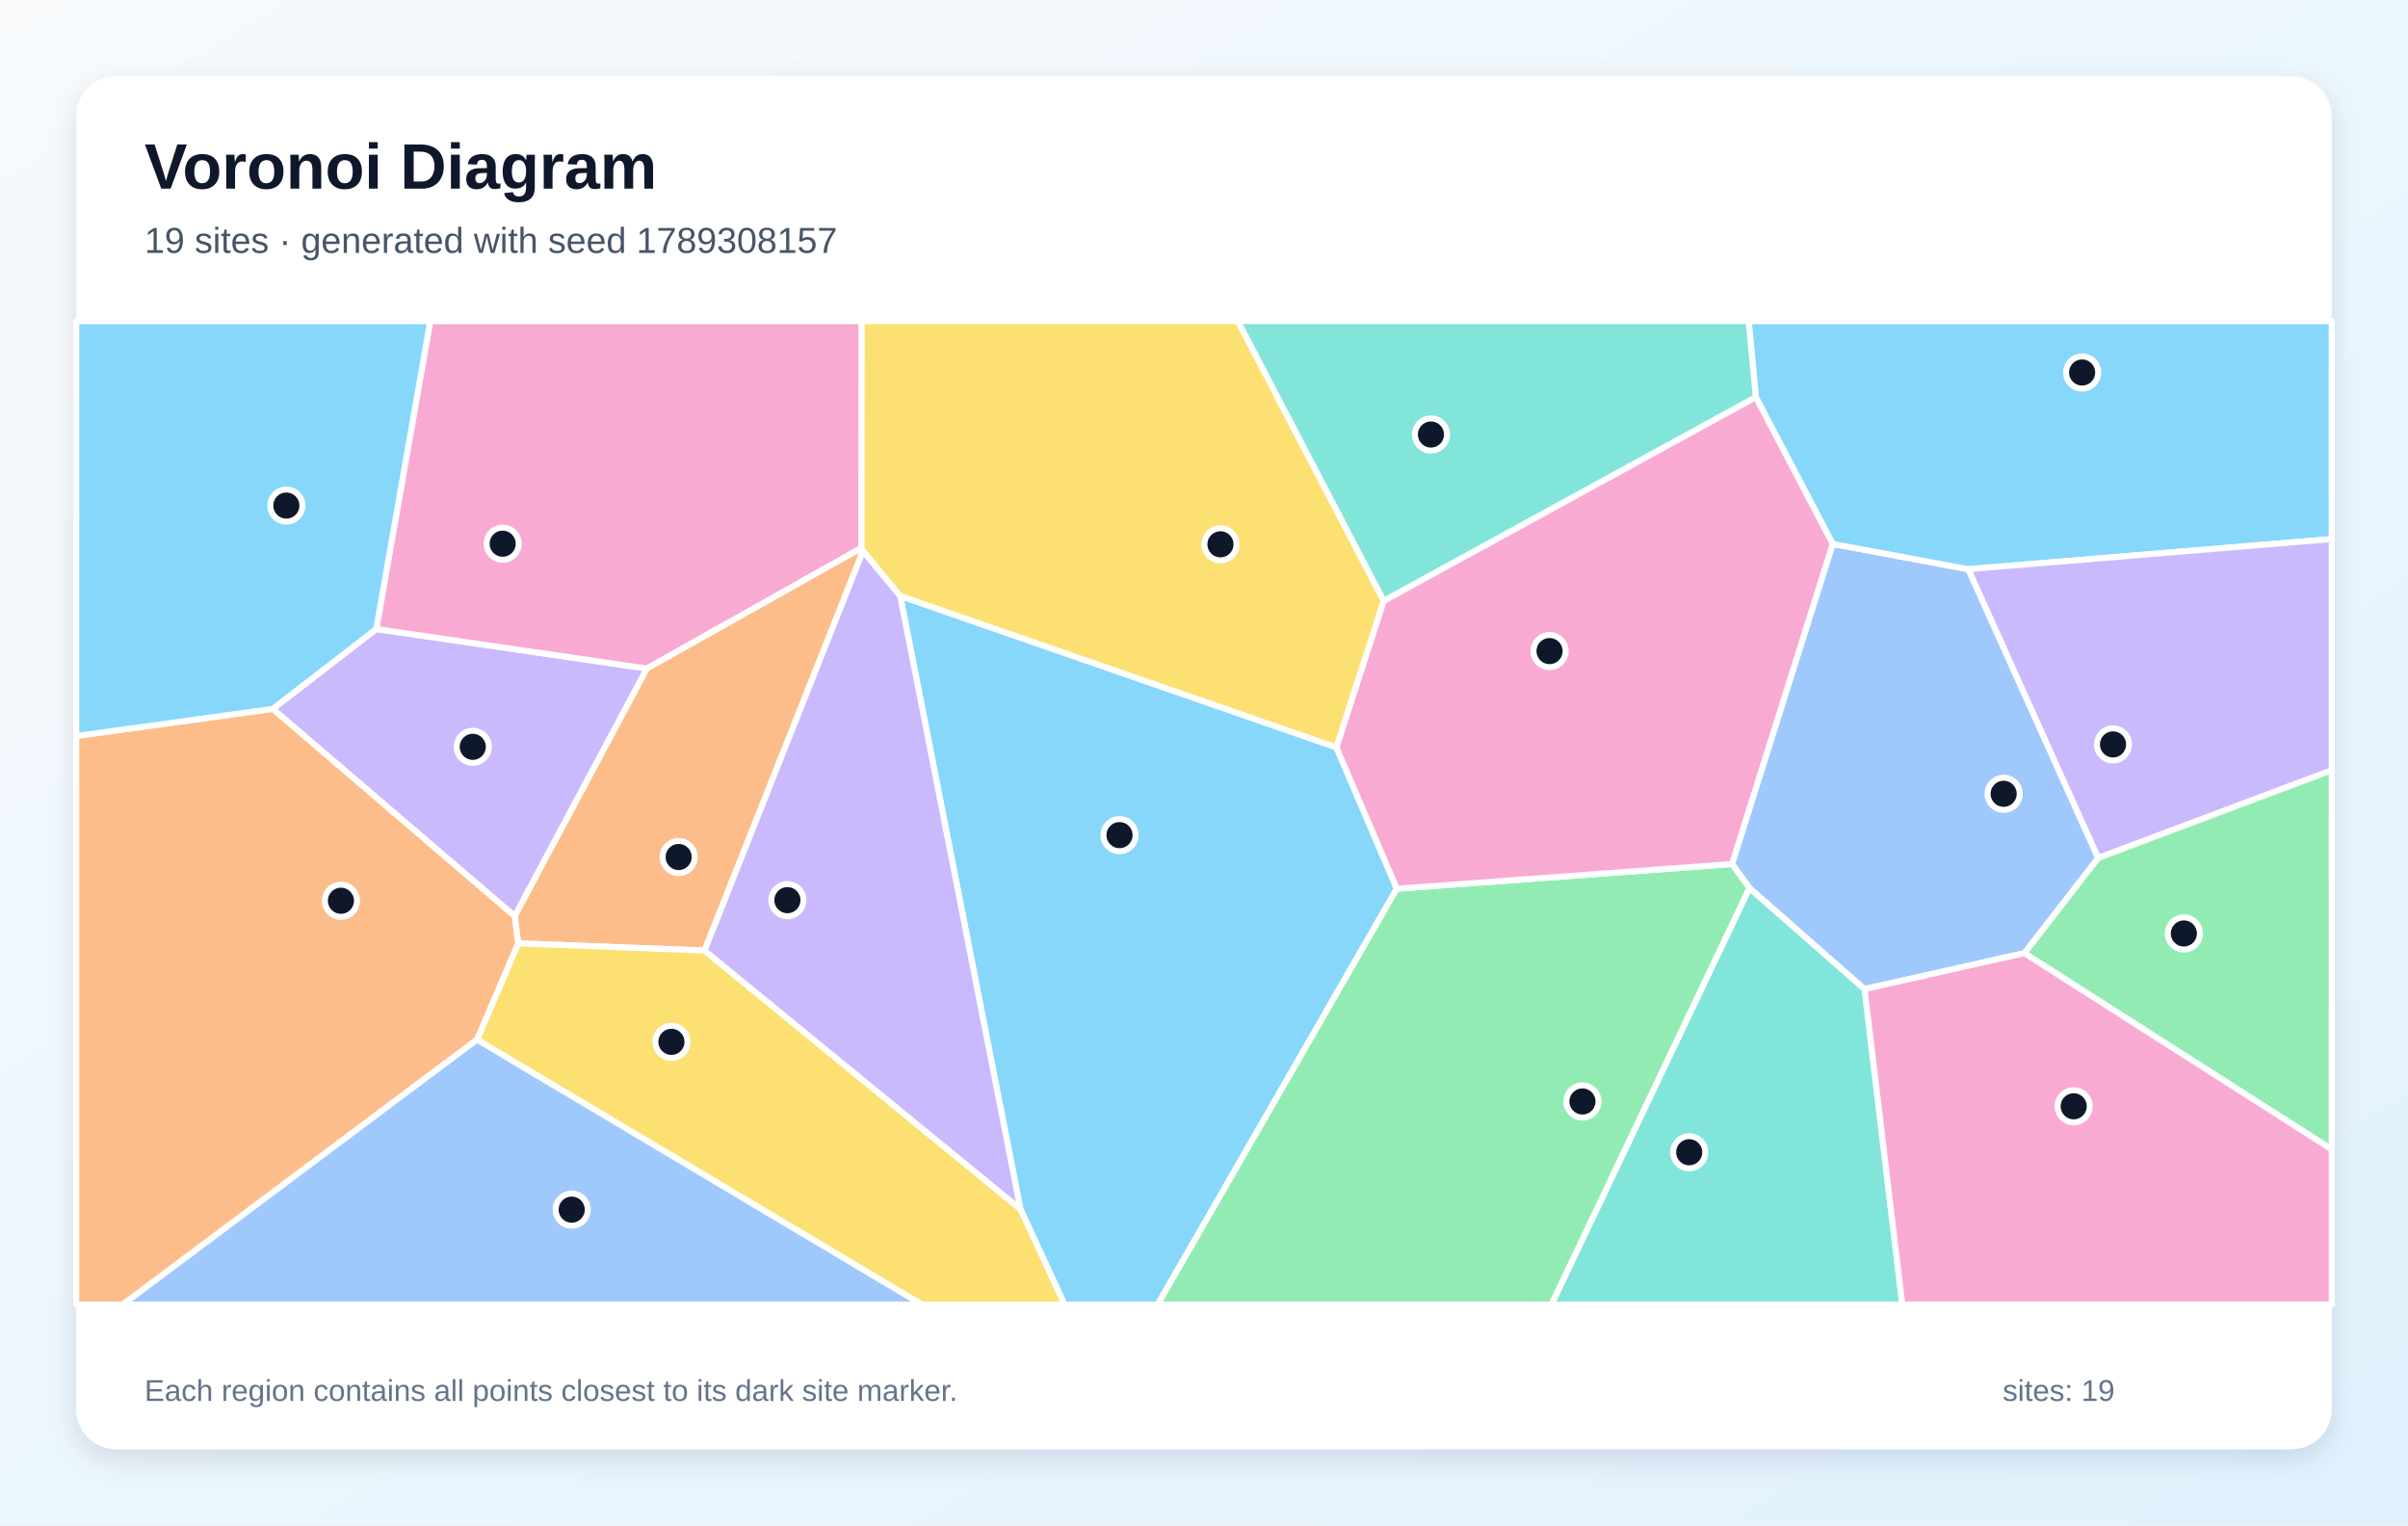
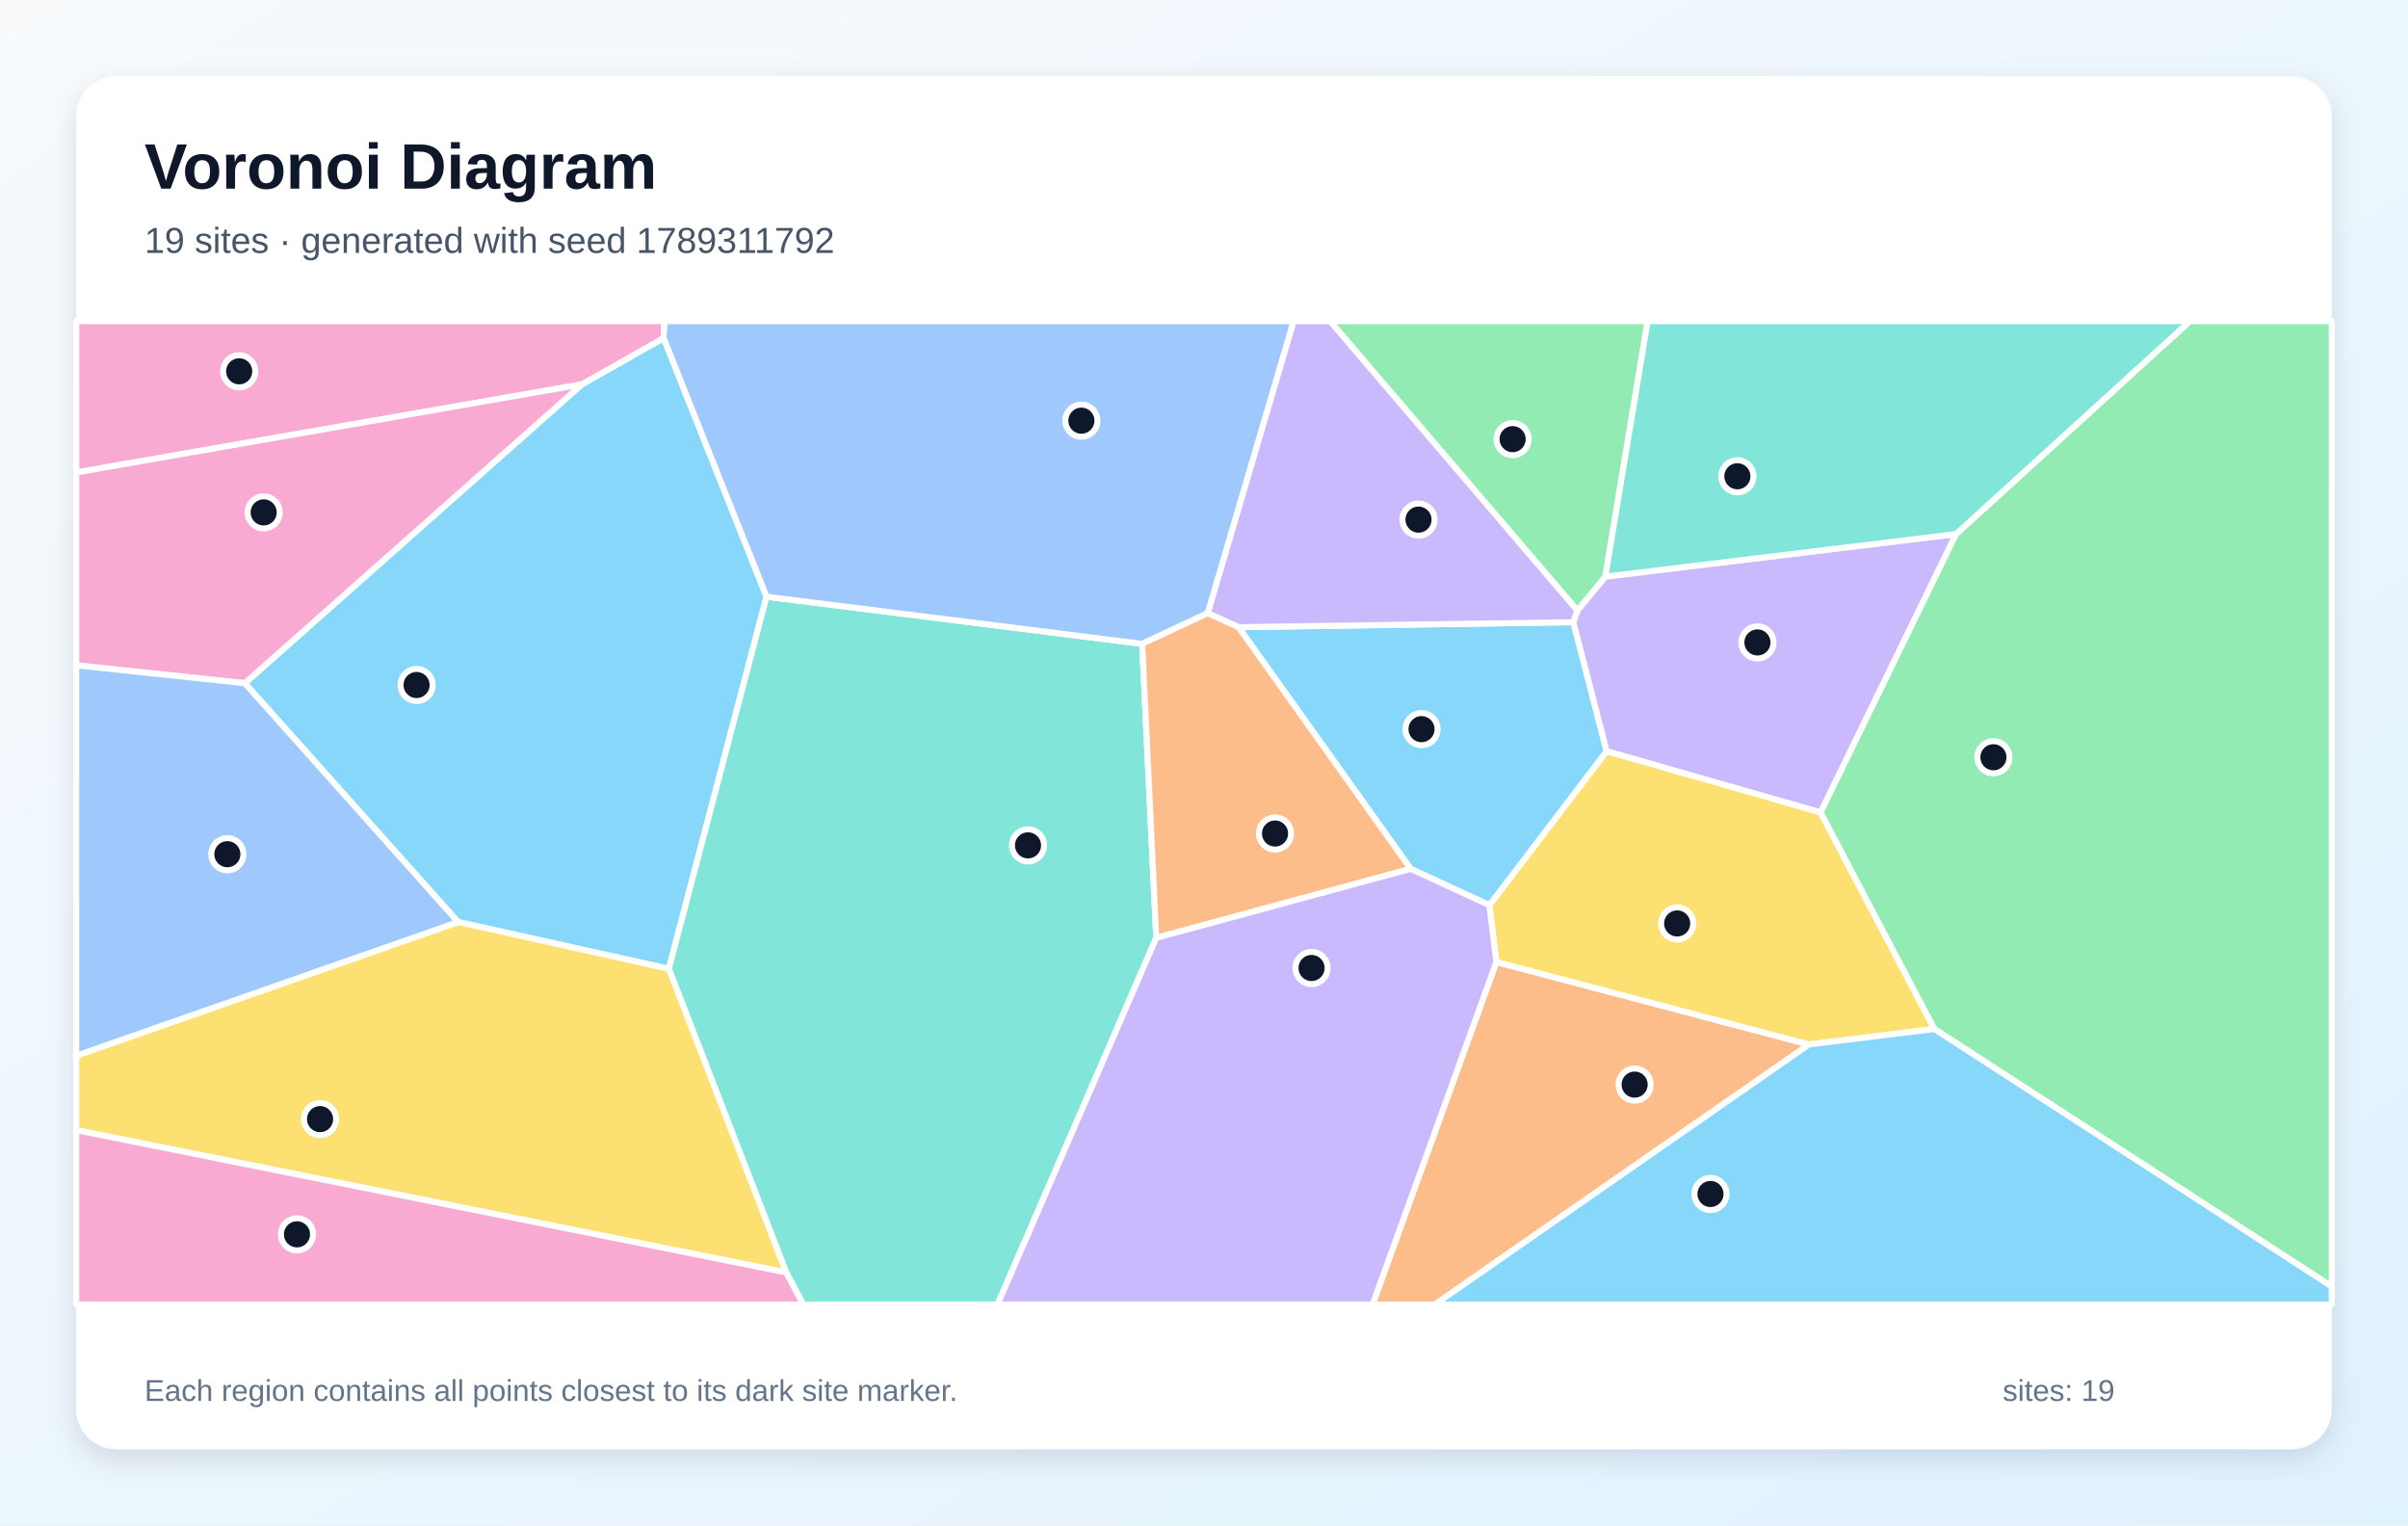
<svg xmlns="http://www.w3.org/2000/svg" width="1200" height="760" viewBox="0 0 1200 760" role="img" aria-labelledby="title description">
  <defs>
    <linearGradient id="background" x1="0" y1="0" x2="1" y2="1">
      <stop stop-color="#F8FAFC" />
      <stop offset="1" stop-color="#E0F2FE" />
    </linearGradient>
    <filter id="shadow" x="-10%" y="-10%" width="120%" height="120%">
      <feDropShadow dx="0" dy="5" stdDeviation="7" flood-color="#0F172A" flood-opacity=".12" />
    </filter>
  </defs>
  <rect width="1200" height="760" fill="url(#background)" />
  <rect x="38" y="38" width="1124" height="684" rx="20" fill="#FFFFFF" filter="url(#shadow)" />
  <g font-family="Arial, sans-serif">
    <text x="72" y="94" font-size="32" font-weight="700" fill="#0F172A">Voronoi Diagram</text>
-     <text x="72" y="126" font-size="18" fill="#475569">19 sites · generated with seed 1789308157</text>
+     <text x="72" y="126" font-size="18" fill="#475569">19 sites · generated with seed 1789311792</text>
  </g>
  <g stroke="#FFFFFF" stroke-width="3" stroke-linejoin="round">
-     <polygon points="508.5,602.4 448.6,296.9 666.0,372.4 696.1,442.8 576.9,650.0 530.5,650.0" fill="#38BDF8" fill-opacity="0.60" />
-     <polygon points="135.9,353.2 187.5,313.4 322.4,333.1 256.5,456.5" fill="#A78BFA" fill-opacity="0.60" />
-     <polygon points="429.3,273.0 322.4,333.1 187.5,313.4 214.4,160.0 429.4,160.0" fill="#F472B6" fill-opacity="0.60" />
-     <polygon points="430.1,274.5 351.1,473.6 258.2,470.0 256.5,456.5 322.4,333.1 429.3,273.0" fill="#FB923C" fill-opacity="0.60" />
-     <polygon points="237.7,518.0 258.2,470.0 351.1,473.6 508.5,602.4 530.5,650.0 459.4,650.0" fill="#FACC15" fill-opacity="0.60" />
-     <polygon points="1008.8,474.9 1045.6,427.4 1162.0,383.7 1162.0,572.7" fill="#4ADE80" fill-opacity="0.60" />
-     <polygon points="871.8,442.4 929.2,492.8 948.0,650.0 773.1,650.0" fill="#2DD4BF" fill-opacity="0.60" />
-     <polygon points="929.2,492.8 871.8,442.4 863.1,430.5 913.3,271.0 980.9,283.6 1045.6,427.4 1008.8,474.9" fill="#60A5FA" fill-opacity="0.60" />
-     <polygon points="980.9,283.6 913.3,271.0 875.0,197.9 871.4,160.0 1162.0,160.0 1162.0,268.6" fill="#38BDF8" fill-opacity="0.60" />
-     <polygon points="351.1,473.6 430.1,274.5 448.6,296.9 508.5,602.4" fill="#A78BFA" fill-opacity="0.60" />
-     <polygon points="929.2,492.8 1008.8,474.9 1162.0,572.7 1162.0,650.0 948.0,650.0" fill="#F472B6" fill-opacity="0.60" />
-     <polygon points="38.0,366.7 135.9,353.2 256.5,456.5 258.2,470.0 237.7,518.0 61.2,650.0 38.0,650.0" fill="#FB923C" fill-opacity="0.60" />
-     <polygon points="689.6,299.4 666.0,372.4 448.6,296.9 430.1,274.5 429.3,273.0 429.4,160.0 616.9,160.0" fill="#FACC15" fill-opacity="0.60" />
-     <polygon points="696.1,442.8 863.1,430.5 871.8,442.4 773.1,650.0 576.9,650.0" fill="#4ADE80" fill-opacity="0.60" />
-     <polygon points="875.0,197.9 689.6,299.4 616.9,160.0 871.4,160.0" fill="#2DD4BF" fill-opacity="0.60" />
-     <polygon points="237.7,518.0 459.4,650.0 61.2,650.0" fill="#60A5FA" fill-opacity="0.60" />
-     <polygon points="187.5,313.4 135.9,353.2 38.0,366.7 38.0,160.0 214.4,160.0" fill="#38BDF8" fill-opacity="0.60" />
-     <polygon points="1045.6,427.4 980.9,283.6 1162.0,268.6 1162.0,383.7" fill="#A78BFA" fill-opacity="0.60" />
-     <polygon points="875.0,197.9 913.3,271.0 863.1,430.5 696.1,442.8 666.0,372.4 689.6,299.4" fill="#F472B6" fill-opacity="0.60" />
+     <polygon points="228.3,459.4 122.0,340.4 290.0,191.5 330.7,168.4 382.0,297.3 333.3,482.7" fill="#38BDF8" fill-opacity="0.60" />
+     <polygon points="974.8,266.1 907.3,404.8 800.6,374.3 784.0,310.0 786.1,304.1 800.0,287.3" fill="#A78BFA" fill-opacity="0.60" />
+     <polygon points="330.7,168.4 290.0,191.5 38.0,235.4 38.0,160.0 331.2,160.0" fill="#F472B6" fill-opacity="0.60" />
+     <polygon points="745.7,479.3 901.5,520.4 715.0,650.0 684.0,650.0" fill="#FB923C" fill-opacity="0.60" />
+     <polygon points="964.0,512.7 901.5,520.4 745.7,479.3 742.2,451.0 800.6,374.3 907.3,404.8" fill="#FACC15" fill-opacity="0.60" />
+     <polygon points="964.0,512.7 907.3,404.8 974.8,266.1 1091.3,160.0 1162.0,160.0 1162.0,641.0" fill="#4ADE80" fill-opacity="0.60" />
+     <polygon points="391.8,634.0 333.3,482.7 382.0,297.3 569.2,320.8 576.2,467.3 497.1,650.0 400.3,650.0" fill="#2DD4BF" fill-opacity="0.60" />
+     <polygon points="601.9,305.5 569.2,320.8 382.0,297.3 330.7,168.4 331.2,160.0 644.7,160.0" fill="#60A5FA" fill-opacity="0.60" />
+     <polygon points="742.2,451.0 703.0,432.9 617.2,312.5 784.0,310.0 800.6,374.3" fill="#38BDF8" fill-opacity="0.60" />
+     <polygon points="617.2,312.5 601.9,305.5 644.7,160.0 662.9,160.0 786.1,304.1 784.0,310.0" fill="#A78BFA" fill-opacity="0.60" />
+     <polygon points="290.0,191.5 122.0,340.4 38.0,331.5 38.0,235.4" fill="#F472B6" fill-opacity="0.60" />
+     <polygon points="576.2,467.3 569.2,320.8 601.9,305.5 617.2,312.5 703.0,432.9" fill="#FB923C" fill-opacity="0.60" />
+     <polygon points="38.0,563.1 38.0,526.0 228.3,459.4 333.3,482.7 391.8,634.0" fill="#FACC15" fill-opacity="0.60" />
+     <polygon points="800.0,287.3 786.1,304.1 662.9,160.0 821.1,160.0" fill="#4ADE80" fill-opacity="0.60" />
+     <polygon points="974.8,266.1 800.0,287.3 821.1,160.0 1091.3,160.0" fill="#2DD4BF" fill-opacity="0.60" />
+     <polygon points="38.0,526.0 38.0,331.5 122.0,340.4 228.3,459.4" fill="#60A5FA" fill-opacity="0.60" />
+     <polygon points="901.5,520.4 964.0,512.7 1162.0,641.0 1162.0,650.0 715.0,650.0" fill="#38BDF8" fill-opacity="0.60" />
+     <polygon points="576.2,467.3 703.0,432.9 742.2,451.0 745.7,479.3 684.0,650.0 497.1,650.0" fill="#A78BFA" fill-opacity="0.60" />
+     <polygon points="38.0,563.1 391.8,634.0 400.3,650.0 38.0,650.0" fill="#F472B6" fill-opacity="0.60" />
  </g>
  <g>
-     <circle cx="557.9" cy="416.1" r="8" fill="#0F172A" stroke="#FFFFFF" stroke-width="3" />
-     <circle cx="235.6" cy="372.1" r="8" fill="#0F172A" stroke="#FFFFFF" stroke-width="3" />
-     <circle cx="250.5" cy="270.9" r="8" fill="#0F172A" stroke="#FFFFFF" stroke-width="3" />
-     <circle cx="338.2" cy="427.0" r="8" fill="#0F172A" stroke="#FFFFFF" stroke-width="3" />
-     <circle cx="334.6" cy="519.1" r="8" fill="#0F172A" stroke="#FFFFFF" stroke-width="3" />
-     <circle cx="1088.3" cy="465.1" r="8" fill="#0F172A" stroke="#FFFFFF" stroke-width="3" />
-     <circle cx="841.8" cy="574.1" r="8" fill="#0F172A" stroke="#FFFFFF" stroke-width="3" />
-     <circle cx="998.5" cy="395.5" r="8" fill="#0F172A" stroke="#FFFFFF" stroke-width="3" />
-     <circle cx="1037.6" cy="185.6" r="8" fill="#0F172A" stroke="#FFFFFF" stroke-width="3" />
-     <circle cx="392.4" cy="448.5" r="8" fill="#0F172A" stroke="#FFFFFF" stroke-width="3" />
-     <circle cx="1033.4" cy="551.2" r="8" fill="#0F172A" stroke="#FFFFFF" stroke-width="3" />
-     <circle cx="169.9" cy="448.8" r="8" fill="#0F172A" stroke="#FFFFFF" stroke-width="3" />
-     <circle cx="608.2" cy="271.2" r="8" fill="#0F172A" stroke="#FFFFFF" stroke-width="3" />
-     <circle cx="788.6" cy="548.8" r="8" fill="#0F172A" stroke="#FFFFFF" stroke-width="3" />
-     <circle cx="713.1" cy="216.5" r="8" fill="#0F172A" stroke="#FFFFFF" stroke-width="3" />
-     <circle cx="284.9" cy="602.7" r="8" fill="#0F172A" stroke="#FFFFFF" stroke-width="3" />
-     <circle cx="142.7" cy="251.9" r="8" fill="#0F172A" stroke="#FFFFFF" stroke-width="3" />
-     <circle cx="1053.0" cy="370.9" r="8" fill="#0F172A" stroke="#FFFFFF" stroke-width="3" />
-     <circle cx="772.2" cy="324.4" r="8" fill="#0F172A" stroke="#FFFFFF" stroke-width="3" />
+     <circle cx="207.6" cy="341.3" r="8" fill="#0F172A" stroke="#FFFFFF" stroke-width="3" />
+     <circle cx="875.8" cy="320.1" r="8" fill="#0F172A" stroke="#FFFFFF" stroke-width="3" />
+     <circle cx="119.2" cy="185.0" r="8" fill="#0F172A" stroke="#FFFFFF" stroke-width="3" />
+     <circle cx="814.6" cy="540.4" r="8" fill="#0F172A" stroke="#FFFFFF" stroke-width="3" />
+     <circle cx="835.8" cy="460.1" r="8" fill="#0F172A" stroke="#FFFFFF" stroke-width="3" />
+     <circle cx="993.4" cy="377.3" r="8" fill="#0F172A" stroke="#FFFFFF" stroke-width="3" />
+     <circle cx="512.3" cy="421.2" r="8" fill="#0F172A" stroke="#FFFFFF" stroke-width="3" />
+     <circle cx="538.9" cy="209.6" r="8" fill="#0F172A" stroke="#FFFFFF" stroke-width="3" />
+     <circle cx="708.4" cy="363.3" r="8" fill="#0F172A" stroke="#FFFFFF" stroke-width="3" />
+     <circle cx="706.9" cy="258.9" r="8" fill="#0F172A" stroke="#FFFFFF" stroke-width="3" />
+     <circle cx="131.4" cy="255.3" r="8" fill="#0F172A" stroke="#FFFFFF" stroke-width="3" />
+     <circle cx="635.4" cy="415.3" r="8" fill="#0F172A" stroke="#FFFFFF" stroke-width="3" />
+     <circle cx="159.5" cy="557.6" r="8" fill="#0F172A" stroke="#FFFFFF" stroke-width="3" />
+     <circle cx="753.8" cy="218.8" r="8" fill="#0F172A" stroke="#FFFFFF" stroke-width="3" />
+     <circle cx="865.8" cy="237.3" r="8" fill="#0F172A" stroke="#FFFFFF" stroke-width="3" />
+     <circle cx="113.3" cy="425.6" r="8" fill="#0F172A" stroke="#FFFFFF" stroke-width="3" />
+     <circle cx="852.4" cy="594.9" r="8" fill="#0F172A" stroke="#FFFFFF" stroke-width="3" />
+     <circle cx="653.6" cy="482.3" r="8" fill="#0F172A" stroke="#FFFFFF" stroke-width="3" />
+     <circle cx="148.0" cy="615.0" r="8" fill="#0F172A" stroke="#FFFFFF" stroke-width="3" />
  </g>
  <g font-family="Arial, sans-serif" font-size="15" fill="#64748B">
    <text x="72" y="698">Each region contains all points closest to its dark site marker.</text>
    <text x="998" y="698">sites: 19</text>
  </g>
</svg>
